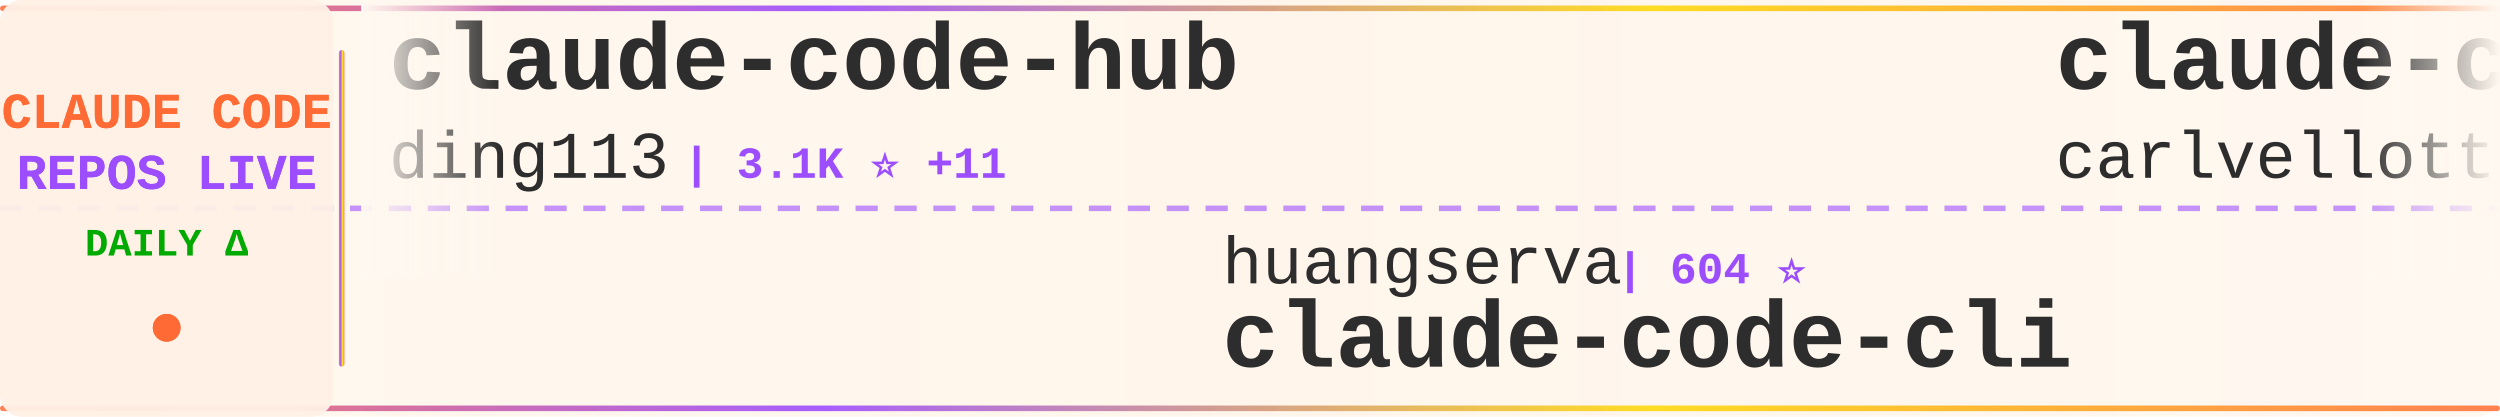
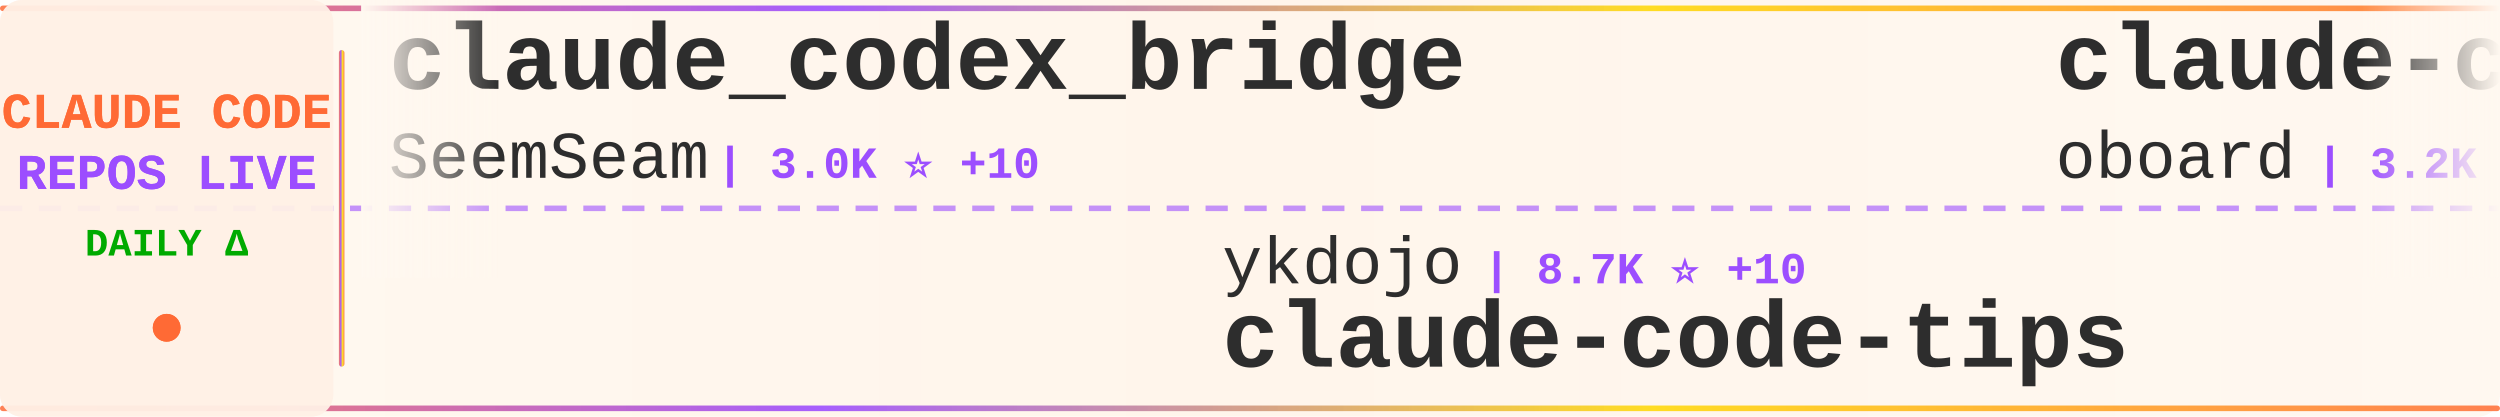
<svg xmlns="http://www.w3.org/2000/svg" width="900" height="150">
  <defs>
    <linearGradient id="tickerBg" x1="0%" y1="0%" x2="100%" y2="0%">
      <stop offset="0%" style="stop-color:#fff8f0;stop-opacity:0.98" />
      <stop offset="50%" style="stop-color:#fff5eb;stop-opacity:1" />
      <stop offset="100%" style="stop-color:#fff8f0;stop-opacity:0.98" />
    </linearGradient>
    <linearGradient id="borderGrad" x1="0%" y1="0%" x2="100%" y2="0%">
      <stop offset="0%" style="stop-color:#FF6B35;stop-opacity:0.85">
        <animate attributeName="stop-opacity" values="0.85;1;0.85" dur="2s" repeatCount="indefinite" />
      </stop>
      <stop offset="33%" style="stop-color:#9C4EFF;stop-opacity:0.9">
        <animate attributeName="stop-opacity" values="0.9;1;0.9" dur="2.2s" repeatCount="indefinite" />
      </stop>
      <stop offset="66%" style="stop-color:#FFD700;stop-opacity:0.85">
        <animate attributeName="stop-opacity" values="0.85;1;0.85" dur="1.8s" repeatCount="indefinite" />
      </stop>
      <stop offset="100%" style="stop-color:#FF6B35;stop-opacity:0.85">
        <animate attributeName="stop-opacity" values="0.85;1;0.85" dur="2s" repeatCount="indefinite" />
      </stop>
    </linearGradient>
    <filter id="textGlow">
      <feGaussianBlur stdDeviation="0.15" result="coloredBlur" />
      <feMerge>
        <feMergeNode in="coloredBlur" />
        <feMergeNode in="SourceGraphic" />
      </feMerge>
    </filter>
    <filter id="metricGlow">
      <feGaussianBlur stdDeviation="0.2" result="coloredBlur" />
      <feMerge>
        <feMergeNode in="coloredBlur" />
        <feMergeNode in="SourceGraphic" />
      </feMerge>
    </filter>
    <linearGradient id="leftFade" x1="0%" y1="0%" x2="100%" y2="0%">
      <stop offset="0%" style="stop-color:#fff8f0;stop-opacity:1" />
      <stop offset="100%" style="stop-color:#fff8f0;stop-opacity:0" />
    </linearGradient>
    <linearGradient id="rightFade" x1="0%" y1="0%" x2="100%" y2="0%">
      <stop offset="0%" style="stop-color:#fff8f0;stop-opacity:0" />
      <stop offset="100%" style="stop-color:#fff8f0;stop-opacity:1" />
    </linearGradient>
  </defs>
  <rect width="900" height="150" fill="url(#tickerBg)" rx="8" />
  <rect x="0" y="2" width="900" height="2" fill="url(#borderGrad)" rx="1" />
  <rect x="0" y="146" width="900" height="2" fill="url(#borderGrad)" rx="1" />
  <line x1="0" y1="75" x2="900" y2="75" stroke="#9C4EFF" stroke-width="2" stroke-dasharray="8 6" opacity="0.6" />
  <rect x="0" y="0" width="120" height="150" fill="#fff0e6" opacity="0.95" rx="8" />
  <text x="60" y="46" font-family="'Courier New', monospace" font-size="18" font-weight="bold" fill="#FF6B35" text-anchor="middle" filter="url(#textGlow)">
    CLAUDE CODE
  </text>
  <text x="60" y="68" font-family="'Courier New', monospace" font-size="18" font-weight="bold" fill="#9C4EFF" text-anchor="middle" filter="url(#textGlow)">
    REPOS LIVE
  </text>
  <text x="60" y="92" font-family="'Courier New', monospace" font-size="14" font-weight="bold" fill="#00aa00" text-anchor="middle">
    DAILY Δ
  </text>
  <circle cx="60" cy="118" r="5" fill="#FF6B35" filter="url(#metricGlow)">
    <animate attributeName="r" values="4;6;4" dur="1.5s" repeatCount="indefinite" />
    <animate attributeName="opacity" values="0.6;1;0.6" dur="1.5s" repeatCount="indefinite" />
  </circle>
  <rect x="122" y="18" width="2" height="114" fill="url(#borderGrad)" rx="1" />
  <clipPath id="tickerClip">
    <rect x="130" y="0" width="770" height="150" />
  </clipPath>
  <g clip-path="url(#tickerClip)">
    <g id="tickerItems">
      <animateTransform attributeName="transform" attributeType="XML" type="translate" from="0 0" to="-3000 0" dur="54s" repeatCount="indefinite" />
      <g transform="translate(0, 0)">
-         <text x="140" y="32" font-family="'Courier New', monospace" font-size="34" font-weight="bold" fill="#2d2d2d">claude-code-hub</text>
-         <text x="140" y="64" font-family="'Courier New', monospace" font-size="24" font-weight="normal" fill="#2d2d2d" opacity="1.0">ding113</text>
-         <text x="246" y="64" font-family="'Courier New', monospace" font-size="16" font-weight="bold" fill="#9C4EFF"> | 3.1K ⭐ +11</text>
+         <text x="140" y="32" font-family="'Courier New', monospace" font-size="34" font-weight="bold" fill="#2d2d2d">claude_codex_bridge</text>
+         <text x="140" y="64" font-family="'Courier New', monospace" font-size="24" font-weight="normal" fill="#2d2d2d" opacity="1.0">SeemSeam</text>
+         <text x="258" y="64" font-family="'Courier New', monospace" font-size="16" font-weight="bold" fill="#9C4EFF"> | 3.0K ⭐ +10</text>
      </g>
      <g transform="translate(300, 0)">
-         <text x="140" y="102" font-family="'Courier New', monospace" font-size="24" font-weight="normal" fill="#2d2d2d" opacity="1.0">huangserva</text>
-         <text x="282" y="102" font-family="'Courier New', monospace" font-size="16" font-weight="bold" fill="#9C4EFF"> | 604 ⭐</text>
-         <text x="140" y="132" font-family="'Courier New', monospace" font-size="34" font-weight="bold" fill="#2d2d2d">claude-code-cli</text>
+         <text x="140" y="102" font-family="'Courier New', monospace" font-size="24" font-weight="normal" fill="#2d2d2d" opacity="1.0">ykdojo</text>
+         <text x="234" y="102" font-family="'Courier New', monospace" font-size="16" font-weight="bold" fill="#9C4EFF"> | 8.7K ⭐ +10</text>
+         <text x="140" y="132" font-family="'Courier New', monospace" font-size="34" font-weight="bold" fill="#2d2d2d">claude-code-tips</text>
      </g>
      <g transform="translate(600, 0)">
-         <text x="140" y="32" font-family="'Courier New', monospace" font-size="34" font-weight="bold" fill="#2d2d2d">claude-code-pm-course</text>
-         <text x="140" y="64" font-family="'Courier New', monospace" font-size="24" font-weight="normal" fill="#2d2d2d" opacity="1.0">carlvellotti</text>
-         <text x="306" y="64" font-family="'Courier New', monospace" font-size="16" font-weight="bold" fill="#9C4EFF"> | 2.1K ⭐</text>
+         <text x="140" y="32" font-family="'Courier New', monospace" font-size="34" font-weight="bold" fill="#2d2d2d">claude-code-rev</text>
+         <text x="140" y="64" font-family="'Courier New', monospace" font-size="24" font-weight="normal" fill="#2d2d2d" opacity="1.0">oboard</text>
+         <text x="234" y="64" font-family="'Courier New', monospace" font-size="16" font-weight="bold" fill="#9C4EFF"> | 3.2K ⭐</text>
      </g>
      <g transform="translate(900, 0)">
-         <text x="140" y="102" font-family="'Courier New', monospace" font-size="24" font-weight="normal" fill="#2d2d2d" opacity="1.0">Alishahryar1</text>
-         <text x="306" y="102" font-family="'Courier New', monospace" font-size="16" font-weight="bold" fill="#9C4EFF"> | 34.3K ⭐ +171</text>
-         <text x="140" y="132" font-family="'Courier New', monospace" font-size="34" font-weight="bold" fill="#2d2d2d">free-claude-code</text>
+         <text x="140" y="102" font-family="'Courier New', monospace" font-size="24" font-weight="normal" fill="#2d2d2d" opacity="1.0">anthropics</text>
+         <text x="282" y="102" font-family="'Courier New', monospace" font-size="16" font-weight="bold" fill="#9C4EFF"> | 8.0K ⭐ +15</text>
+         <text x="140" y="132" font-family="'Courier New', monospace" font-size="34" font-weight="bold" fill="#2d2d2d">claude-code-action</text>
      </g>
      <g transform="translate(1200, 0)">
-         <text x="140" y="32" font-family="'Courier New', monospace" font-size="34" font-weight="bold" fill="#2d2d2d">claude-code-ultimate-gui...</text>
-         <text x="140" y="64" font-family="'Courier New', monospace" font-size="24" font-weight="normal" fill="#2d2d2d" opacity="1.0">FlorianBruniaux</text>
-         <text x="342" y="64" font-family="'Courier New', monospace" font-size="16" font-weight="bold" fill="#9C4EFF"> | 5.0K ⭐ +21</text>
+         <text x="140" y="32" font-family="'Courier New', monospace" font-size="34" font-weight="bold" fill="#2d2d2d">claude-code-security-rev...</text>
+         <text x="140" y="64" font-family="'Courier New', monospace" font-size="24" font-weight="normal" fill="#2d2d2d" opacity="1.0">anthropics</text>
+         <text x="282" y="64" font-family="'Courier New', monospace" font-size="16" font-weight="bold" fill="#9C4EFF"> | 5.2K ⭐ +20</text>
      </g>
      <g transform="translate(1500, 0)">
-         <text x="140" y="102" font-family="'Courier New', monospace" font-size="24" font-weight="normal" fill="#2d2d2d" opacity="1.0">VoltAgent</text>
-         <text x="270" y="102" font-family="'Courier New', monospace" font-size="16" font-weight="bold" fill="#9C4EFF"> | 21.8K ⭐ +60</text>
-         <text x="140" y="132" font-family="'Courier New', monospace" font-size="34" font-weight="bold" fill="#2d2d2d">awesome-claude-code-suba...</text>
+         <text x="140" y="102" font-family="'Courier New', monospace" font-size="24" font-weight="normal" fill="#2d2d2d" opacity="1.0">huangjia2019</text>
+         <text x="306" y="102" font-family="'Courier New', monospace" font-size="16" font-weight="bold" fill="#9C4EFF"> | 831 ⭐ +2</text>
+         <text x="140" y="132" font-family="'Courier New', monospace" font-size="34" font-weight="bold" fill="#2d2d2d">claude-code-engineering</text>
      </g>
      <g transform="translate(1800, 0)">
-         <text x="140" y="32" font-family="'Courier New', monospace" font-size="34" font-weight="bold" fill="#2d2d2d">claude-code-tudou</text>
-         <text x="140" y="64" font-family="'Courier New', monospace" font-size="24" font-weight="normal" fill="#2d2d2d" opacity="1.0">AICoderTudou</text>
-         <text x="306" y="64" font-family="'Courier New', monospace" font-size="16" font-weight="bold" fill="#9C4EFF"> | 500 ⭐</text>
+         <text x="140" y="32" font-family="'Courier New', monospace" font-size="34" font-weight="bold" fill="#2d2d2d">claude-code-book</text>
+         <text x="140" y="64" font-family="'Courier New', monospace" font-size="24" font-weight="normal" fill="#2d2d2d" opacity="1.0">lintsinghua</text>
+         <text x="294" y="64" font-family="'Courier New', monospace" font-size="16" font-weight="bold" fill="#9C4EFF"> | 3.7K ⭐ +11</text>
      </g>
      <g transform="translate(2100, 0)">
-         <text x="140" y="102" font-family="'Courier New', monospace" font-size="24" font-weight="normal" fill="#2d2d2d" opacity="1.0">huangjia2019</text>
-         <text x="306" y="102" font-family="'Courier New', monospace" font-size="16" font-weight="bold" fill="#9C4EFF"> | 830 ⭐ +1</text>
-         <text x="140" y="132" font-family="'Courier New', monospace" font-size="34" font-weight="bold" fill="#2d2d2d">claude-code-engineering</text>
+         <text x="140" y="102" font-family="'Courier New', monospace" font-size="24" font-weight="normal" fill="#2d2d2d" opacity="1.0">carlvellotti</text>
+         <text x="306" y="102" font-family="'Courier New', monospace" font-size="16" font-weight="bold" fill="#9C4EFF"> | 2.1K ⭐ +1</text>
+         <text x="140" y="132" font-family="'Courier New', monospace" font-size="34" font-weight="bold" fill="#2d2d2d">claude-code-pm-course</text>
      </g>
      <g transform="translate(2400, 0)">
-         <text x="140" y="32" font-family="'Courier New', monospace" font-size="34" font-weight="bold" fill="#2d2d2d">sc-claude-code-files</text>
-         <text x="140" y="64" font-family="'Courier New', monospace" font-size="24" font-weight="normal" fill="#2d2d2d" opacity="1.0">https-deeplearning-ai</text>
-         <text x="414" y="64" font-family="'Courier New', monospace" font-size="16" font-weight="bold" fill="#9C4EFF"> | 528 ⭐</text>
+         <text x="140" y="32" font-family="'Courier New', monospace" font-size="34" font-weight="bold" fill="#2d2d2d">Claude-Code</text>
+         <text x="140" y="64" font-family="'Courier New', monospace" font-size="24" font-weight="normal" fill="#2d2d2d" opacity="1.0">pengchengneo</text>
+         <text x="306" y="64" font-family="'Courier New', monospace" font-size="16" font-weight="bold" fill="#9C4EFF"> | 1.5K ⭐ +5</text>
      </g>
      <g transform="translate(2700, 0)">
-         <text x="140" y="102" font-family="'Courier New', monospace" font-size="24" font-weight="normal" fill="#2d2d2d" opacity="1.0">pengchengneo</text>
-         <text x="306" y="102" font-family="'Courier New', monospace" font-size="16" font-weight="bold" fill="#9C4EFF"> | 1.5K ⭐ +5</text>
-         <text x="140" y="132" font-family="'Courier New', monospace" font-size="34" font-weight="bold" fill="#2d2d2d">Claude-Code</text>
+         <text x="140" y="102" font-family="'Courier New', monospace" font-size="24" font-weight="normal" fill="#2d2d2d" opacity="1.0">AICoderTudou</text>
+         <text x="306" y="102" font-family="'Courier New', monospace" font-size="16" font-weight="bold" fill="#9C4EFF"> | 500 ⭐</text>
+         <text x="140" y="132" font-family="'Courier New', monospace" font-size="34" font-weight="bold" fill="#2d2d2d">claude-code-tudou</text>
      </g>
      <g transform="translate(3000, 0)">
-         <text x="140" y="32" font-family="'Courier New', monospace" font-size="34" font-weight="bold" fill="#2d2d2d">claude-code-hub</text>
-         <text x="140" y="64" font-family="'Courier New', monospace" font-size="24" font-weight="normal" fill="#2d2d2d" opacity="1.0">ding113</text>
-         <text x="246" y="64" font-family="'Courier New', monospace" font-size="16" font-weight="bold" fill="#9C4EFF"> | 3.1K ⭐ +11</text>
+         <text x="140" y="32" font-family="'Courier New', monospace" font-size="34" font-weight="bold" fill="#2d2d2d">claude_codex_bridge</text>
+         <text x="140" y="64" font-family="'Courier New', monospace" font-size="24" font-weight="normal" fill="#2d2d2d" opacity="1.0">SeemSeam</text>
+         <text x="258" y="64" font-family="'Courier New', monospace" font-size="16" font-weight="bold" fill="#9C4EFF"> | 3.0K ⭐ +10</text>
      </g>
      <g transform="translate(3300, 0)">
-         <text x="140" y="102" font-family="'Courier New', monospace" font-size="24" font-weight="normal" fill="#2d2d2d" opacity="1.0">huangserva</text>
-         <text x="282" y="102" font-family="'Courier New', monospace" font-size="16" font-weight="bold" fill="#9C4EFF"> | 604 ⭐</text>
-         <text x="140" y="132" font-family="'Courier New', monospace" font-size="34" font-weight="bold" fill="#2d2d2d">claude-code-cli</text>
+         <text x="140" y="102" font-family="'Courier New', monospace" font-size="24" font-weight="normal" fill="#2d2d2d" opacity="1.0">ykdojo</text>
+         <text x="234" y="102" font-family="'Courier New', monospace" font-size="16" font-weight="bold" fill="#9C4EFF"> | 8.7K ⭐ +10</text>
+         <text x="140" y="132" font-family="'Courier New', monospace" font-size="34" font-weight="bold" fill="#2d2d2d">claude-code-tips</text>
      </g>
      <g transform="translate(3600, 0)">
-         <text x="140" y="32" font-family="'Courier New', monospace" font-size="34" font-weight="bold" fill="#2d2d2d">claude-code-pm-course</text>
-         <text x="140" y="64" font-family="'Courier New', monospace" font-size="24" font-weight="normal" fill="#2d2d2d" opacity="1.0">carlvellotti</text>
-         <text x="306" y="64" font-family="'Courier New', monospace" font-size="16" font-weight="bold" fill="#9C4EFF"> | 2.1K ⭐</text>
+         <text x="140" y="32" font-family="'Courier New', monospace" font-size="34" font-weight="bold" fill="#2d2d2d">claude-code-rev</text>
+         <text x="140" y="64" font-family="'Courier New', monospace" font-size="24" font-weight="normal" fill="#2d2d2d" opacity="1.0">oboard</text>
+         <text x="234" y="64" font-family="'Courier New', monospace" font-size="16" font-weight="bold" fill="#9C4EFF"> | 3.2K ⭐</text>
      </g>
      <g transform="translate(3900, 0)">
-         <text x="140" y="102" font-family="'Courier New', monospace" font-size="24" font-weight="normal" fill="#2d2d2d" opacity="1.0">Alishahryar1</text>
-         <text x="306" y="102" font-family="'Courier New', monospace" font-size="16" font-weight="bold" fill="#9C4EFF"> | 34.3K ⭐ +171</text>
-         <text x="140" y="132" font-family="'Courier New', monospace" font-size="34" font-weight="bold" fill="#2d2d2d">free-claude-code</text>
+         <text x="140" y="102" font-family="'Courier New', monospace" font-size="24" font-weight="normal" fill="#2d2d2d" opacity="1.0">anthropics</text>
+         <text x="282" y="102" font-family="'Courier New', monospace" font-size="16" font-weight="bold" fill="#9C4EFF"> | 8.0K ⭐ +15</text>
+         <text x="140" y="132" font-family="'Courier New', monospace" font-size="34" font-weight="bold" fill="#2d2d2d">claude-code-action</text>
      </g>
    </g>
  </g>
  <rect x="130" y="0" width="50" height="100" fill="url(#leftFade)" />
  <rect x="850" y="0" width="50" height="100" fill="url(#rightFade)" />
</svg>
